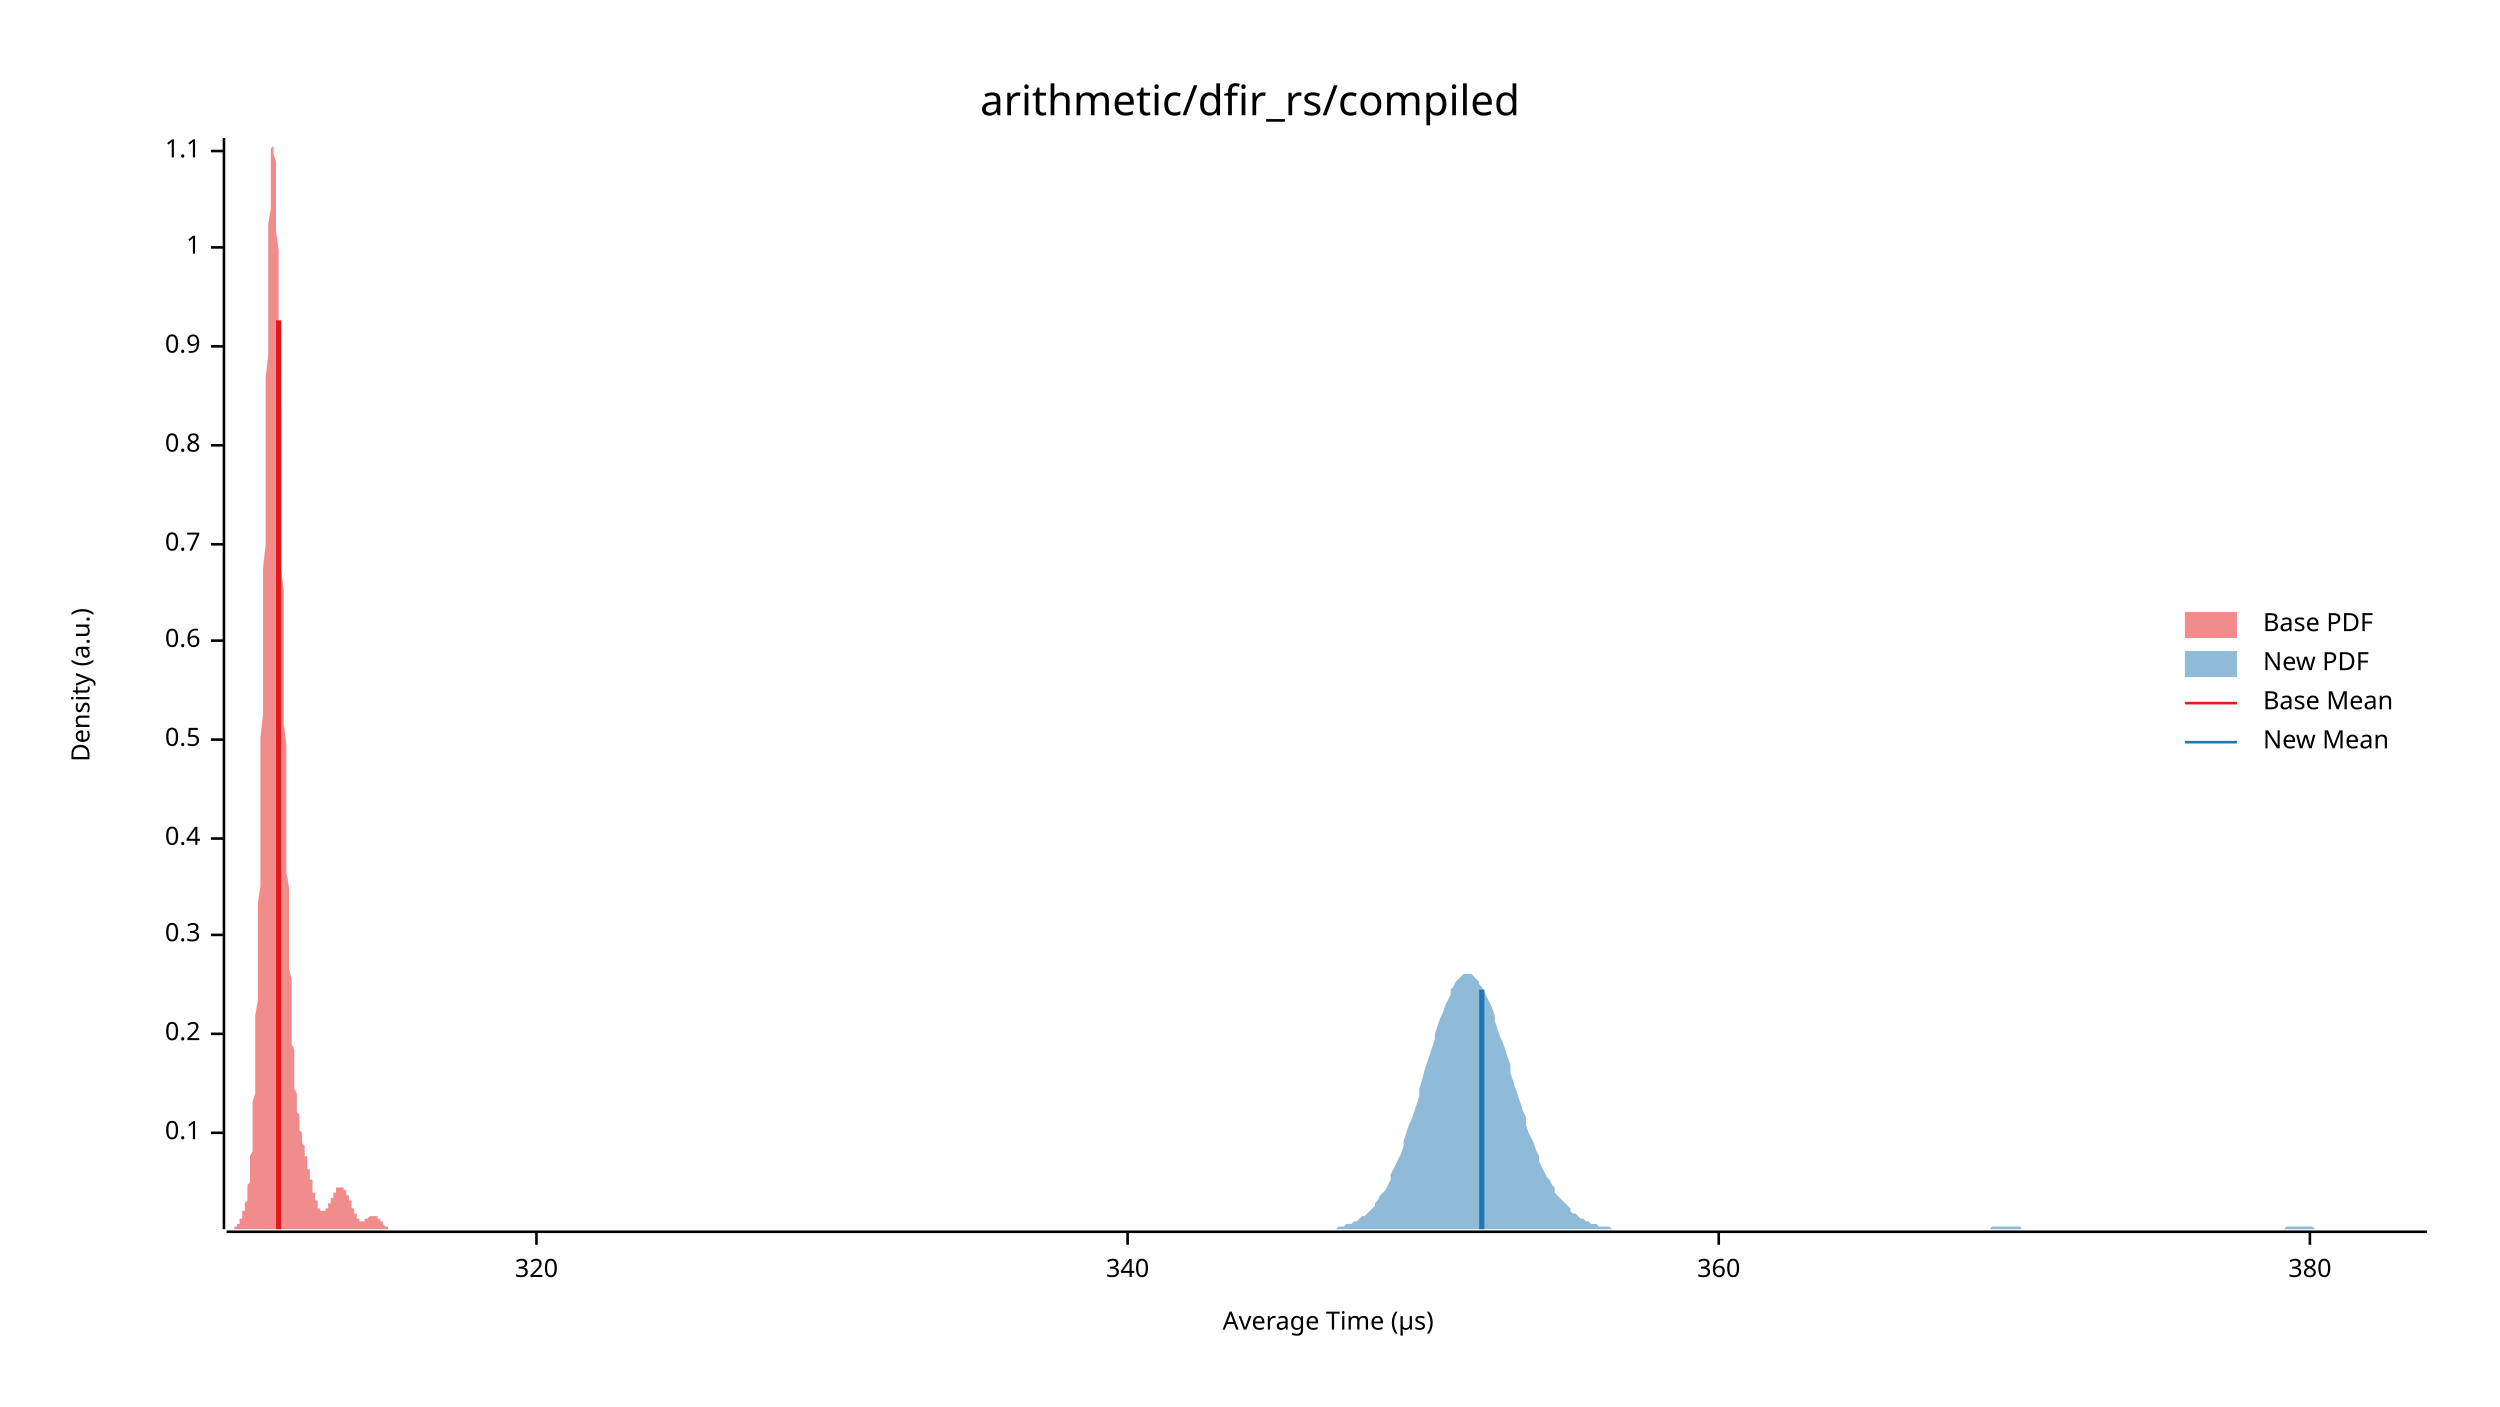
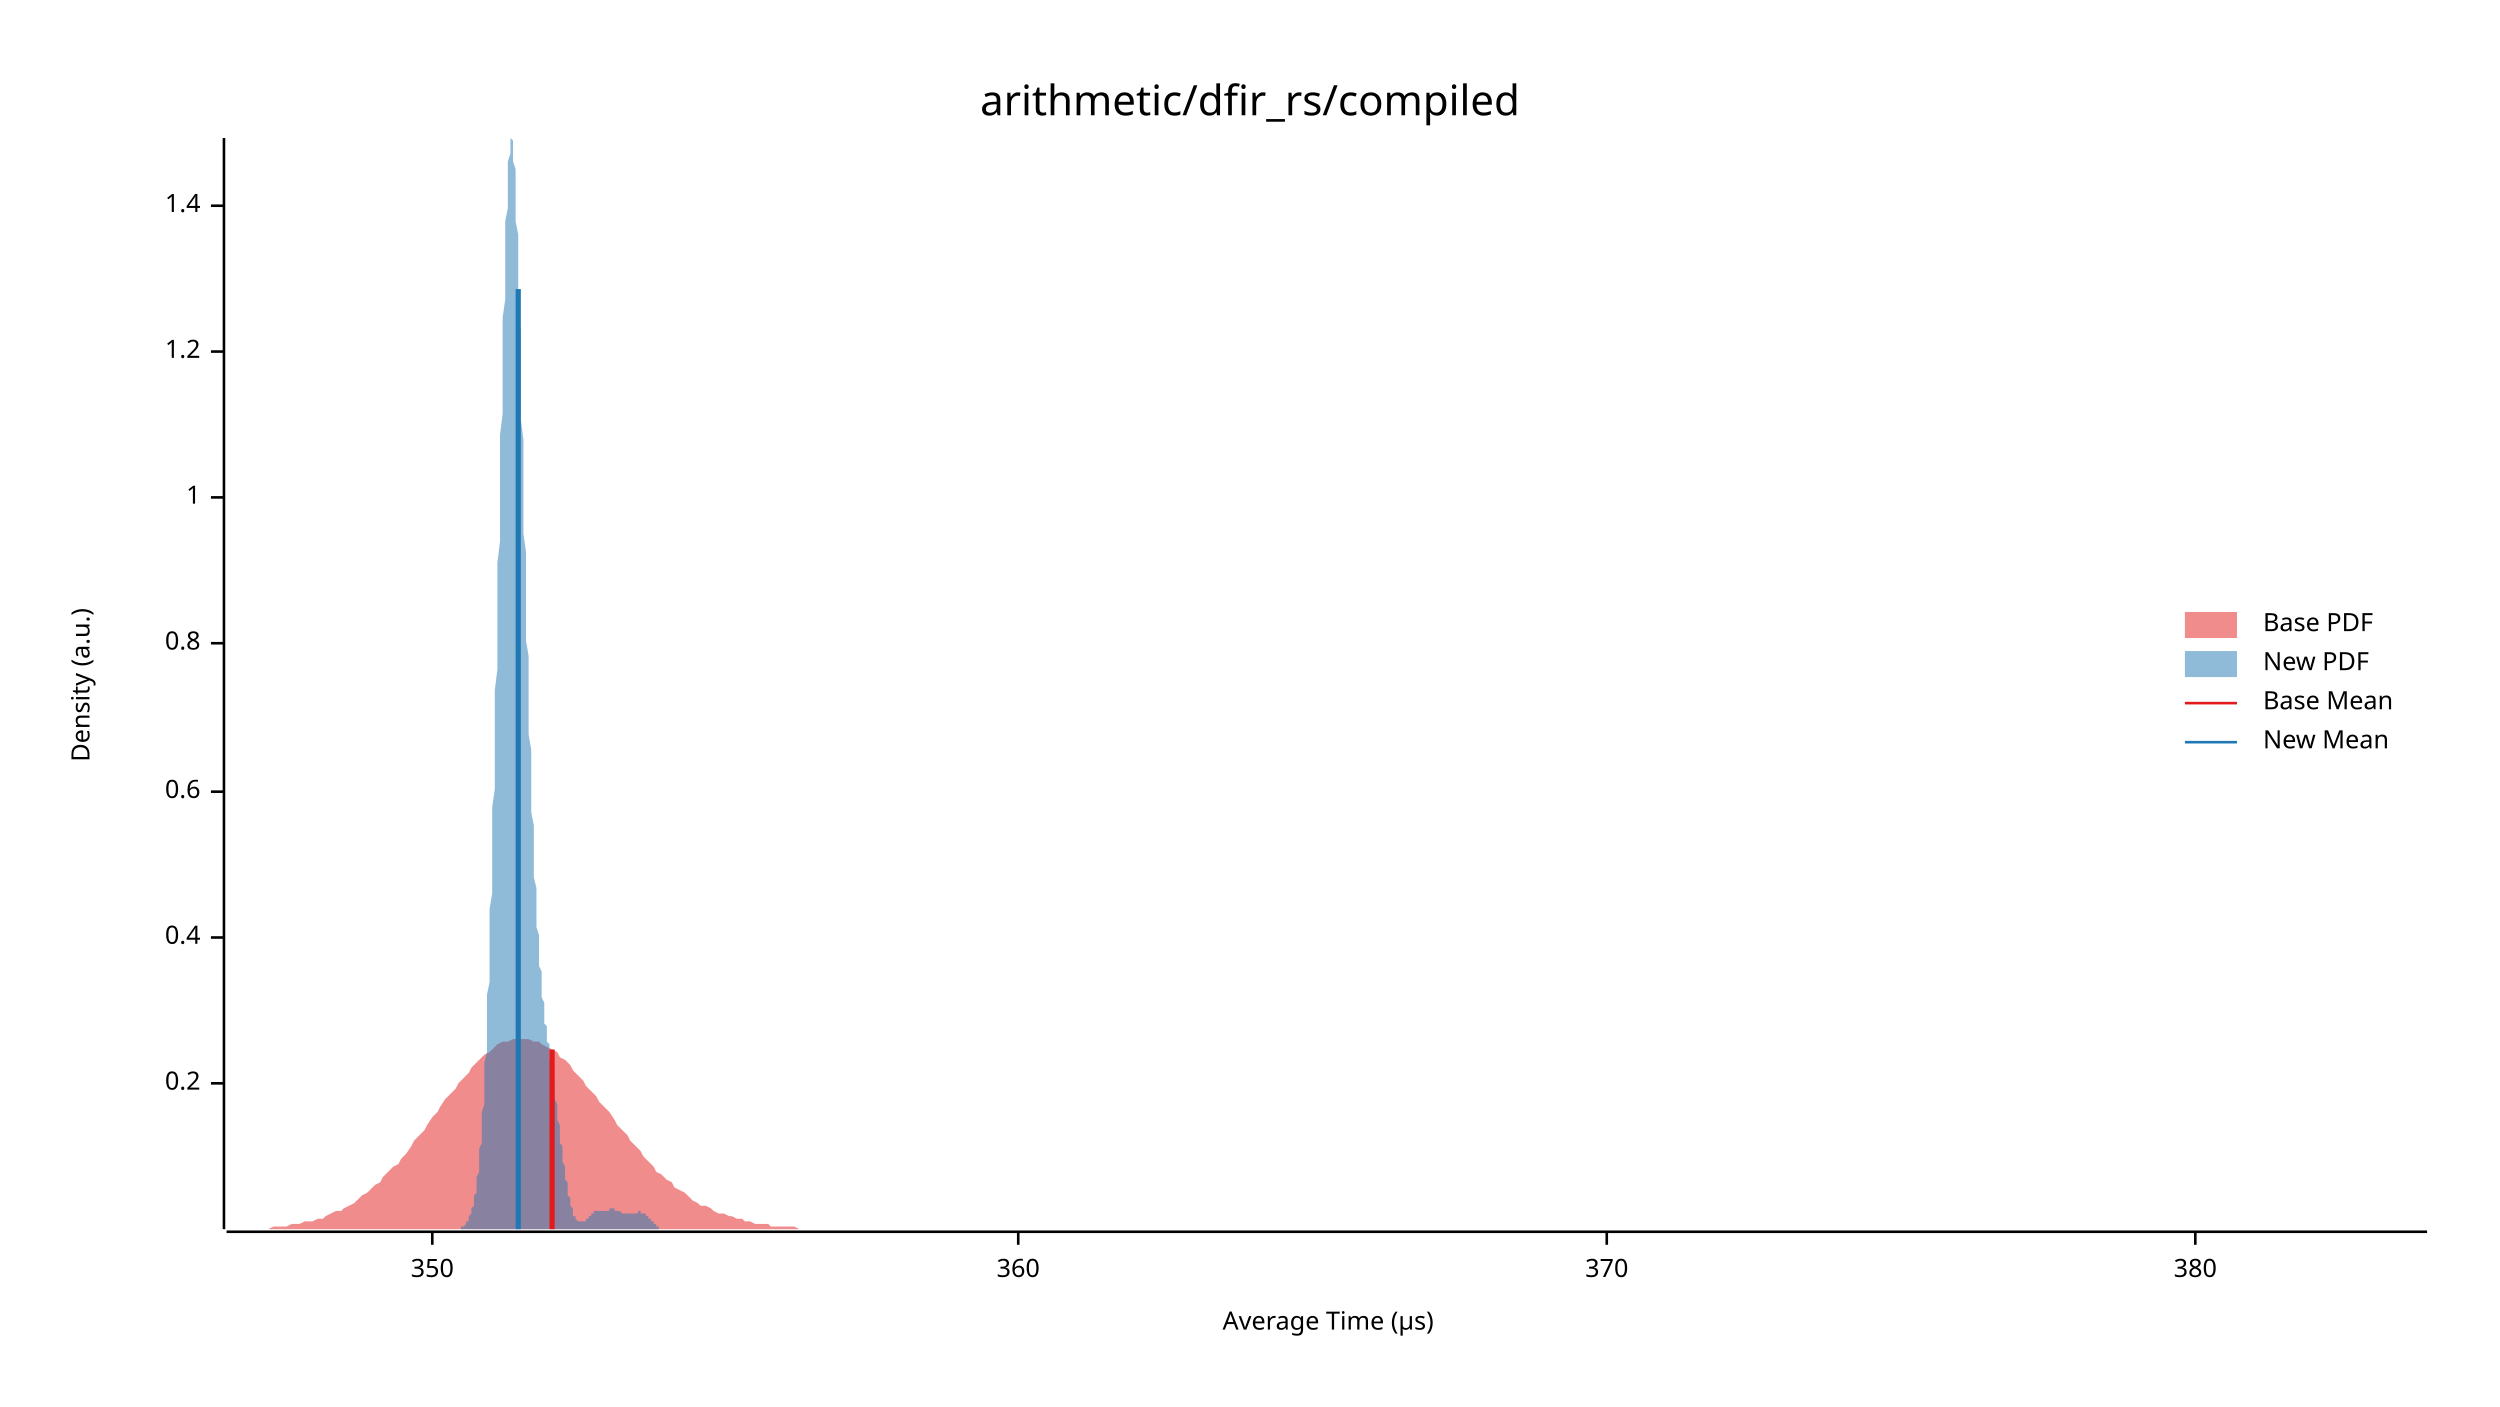
<svg xmlns="http://www.w3.org/2000/svg" width="960" height="540" viewBox="0 0 960 540">
  <text x="480" y="32" dy="0.76em" text-anchor="middle" font-family="sans-serif" font-size="16.129" opacity="1" fill="#000000">
arithmetic/dfir_rs/compiled
</text>
  <text x="27" y="263" dy="0.76em" text-anchor="middle" font-family="sans-serif" font-size="9.677" opacity="1" fill="#000000" transform="rotate(270, 27, 263)">
Density (a.u.)
</text>
  <text x="510" y="513" dy="-0.5ex" text-anchor="middle" font-family="sans-serif" font-size="9.677" opacity="1" fill="#000000">
Average Time (µs)
</text>
  <polyline fill="none" opacity="1" stroke="#000000" stroke-width="1" points="86,53 86,472 " />
-   <text x="77" y="435" dy="0.5ex" text-anchor="end" font-family="sans-serif" font-size="9.677" opacity="1" fill="#000000">
- 0.1
- </text>
-   <polyline fill="none" opacity="1" stroke="#000000" stroke-width="1" points="81,435 86,435 " />
-   <text x="77" y="397" dy="0.5ex" text-anchor="end" font-family="sans-serif" font-size="9.677" opacity="1" fill="#000000">
+   <text x="77" y="416" dy="0.5ex" text-anchor="end" font-family="sans-serif" font-size="9.677" opacity="1" fill="#000000">
0.2
</text>
-   <polyline fill="none" opacity="1" stroke="#000000" stroke-width="1" points="81,397 86,397 " />
-   <text x="77" y="359" dy="0.5ex" text-anchor="end" font-family="sans-serif" font-size="9.677" opacity="1" fill="#000000">
- 0.3
- </text>
-   <polyline fill="none" opacity="1" stroke="#000000" stroke-width="1" points="81,359 86,359 " />
-   <text x="77" y="322" dy="0.5ex" text-anchor="end" font-family="sans-serif" font-size="9.677" opacity="1" fill="#000000">
+   <polyline fill="none" opacity="1" stroke="#000000" stroke-width="1" points="81,416 86,416 " />
+   <text x="77" y="360" dy="0.5ex" text-anchor="end" font-family="sans-serif" font-size="9.677" opacity="1" fill="#000000">
0.4
</text>
-   <polyline fill="none" opacity="1" stroke="#000000" stroke-width="1" points="81,322 86,322 " />
-   <text x="77" y="284" dy="0.5ex" text-anchor="end" font-family="sans-serif" font-size="9.677" opacity="1" fill="#000000">
- 0.5
- </text>
-   <polyline fill="none" opacity="1" stroke="#000000" stroke-width="1" points="81,284 86,284 " />
-   <text x="77" y="246" dy="0.5ex" text-anchor="end" font-family="sans-serif" font-size="9.677" opacity="1" fill="#000000">
+   <polyline fill="none" opacity="1" stroke="#000000" stroke-width="1" points="81,360 86,360 " />
+   <text x="77" y="304" dy="0.5ex" text-anchor="end" font-family="sans-serif" font-size="9.677" opacity="1" fill="#000000">
0.6
</text>
-   <polyline fill="none" opacity="1" stroke="#000000" stroke-width="1" points="81,246 86,246 " />
-   <text x="77" y="209" dy="0.5ex" text-anchor="end" font-family="sans-serif" font-size="9.677" opacity="1" fill="#000000">
- 0.7
- </text>
-   <polyline fill="none" opacity="1" stroke="#000000" stroke-width="1" points="81,209 86,209 " />
-   <text x="77" y="171" dy="0.5ex" text-anchor="end" font-family="sans-serif" font-size="9.677" opacity="1" fill="#000000">
+   <polyline fill="none" opacity="1" stroke="#000000" stroke-width="1" points="81,304 86,304 " />
+   <text x="77" y="247" dy="0.5ex" text-anchor="end" font-family="sans-serif" font-size="9.677" opacity="1" fill="#000000">
0.8
</text>
-   <polyline fill="none" opacity="1" stroke="#000000" stroke-width="1" points="81,171 86,171 " />
-   <text x="77" y="133" dy="0.5ex" text-anchor="end" font-family="sans-serif" font-size="9.677" opacity="1" fill="#000000">
- 0.9
- </text>
-   <polyline fill="none" opacity="1" stroke="#000000" stroke-width="1" points="81,133 86,133 " />
-   <text x="77" y="95" dy="0.5ex" text-anchor="end" font-family="sans-serif" font-size="9.677" opacity="1" fill="#000000">
+   <polyline fill="none" opacity="1" stroke="#000000" stroke-width="1" points="81,247 86,247 " />
+   <text x="77" y="191" dy="0.5ex" text-anchor="end" font-family="sans-serif" font-size="9.677" opacity="1" fill="#000000">
1
</text>
-   <polyline fill="none" opacity="1" stroke="#000000" stroke-width="1" points="81,95 86,95 " />
-   <text x="77" y="58" dy="0.5ex" text-anchor="end" font-family="sans-serif" font-size="9.677" opacity="1" fill="#000000">
- 1.1
+   <polyline fill="none" opacity="1" stroke="#000000" stroke-width="1" points="81,191 86,191 " />
+   <text x="77" y="135" dy="0.5ex" text-anchor="end" font-family="sans-serif" font-size="9.677" opacity="1" fill="#000000">
+ 1.2
</text>
-   <polyline fill="none" opacity="1" stroke="#000000" stroke-width="1" points="81,58 86,58 " />
+   <polyline fill="none" opacity="1" stroke="#000000" stroke-width="1" points="81,135 86,135 " />
+   <text x="77" y="79" dy="0.5ex" text-anchor="end" font-family="sans-serif" font-size="9.677" opacity="1" fill="#000000">
+ 1.4
+ </text>
+   <polyline fill="none" opacity="1" stroke="#000000" stroke-width="1" points="81,79 86,79 " />
  <polyline fill="none" opacity="1" stroke="#000000" stroke-width="1" points="87,473 932,473 " />
-   <text x="206" y="483" dy="0.76em" text-anchor="middle" font-family="sans-serif" font-size="9.677" opacity="1" fill="#000000">
- 320
+   <text x="166" y="483" dy="0.76em" text-anchor="middle" font-family="sans-serif" font-size="9.677" opacity="1" fill="#000000">
+ 350
</text>
-   <polyline fill="none" opacity="1" stroke="#000000" stroke-width="1" points="206,473 206,478 " />
-   <text x="433" y="483" dy="0.76em" text-anchor="middle" font-family="sans-serif" font-size="9.677" opacity="1" fill="#000000">
- 340
- </text>
-   <polyline fill="none" opacity="1" stroke="#000000" stroke-width="1" points="433,473 433,478 " />
-   <text x="660" y="483" dy="0.76em" text-anchor="middle" font-family="sans-serif" font-size="9.677" opacity="1" fill="#000000">
+   <polyline fill="none" opacity="1" stroke="#000000" stroke-width="1" points="166,473 166,478 " />
+   <text x="391" y="483" dy="0.76em" text-anchor="middle" font-family="sans-serif" font-size="9.677" opacity="1" fill="#000000">
360
</text>
-   <polyline fill="none" opacity="1" stroke="#000000" stroke-width="1" points="660,473 660,478 " />
-   <text x="887" y="483" dy="0.76em" text-anchor="middle" font-family="sans-serif" font-size="9.677" opacity="1" fill="#000000">
+   <polyline fill="none" opacity="1" stroke="#000000" stroke-width="1" points="391,473 391,478 " />
+   <text x="617" y="483" dy="0.76em" text-anchor="middle" font-family="sans-serif" font-size="9.677" opacity="1" fill="#000000">
+ 370
+ </text>
+   <polyline fill="none" opacity="1" stroke="#000000" stroke-width="1" points="617,473 617,478 " />
+   <text x="843" y="483" dy="0.76em" text-anchor="middle" font-family="sans-serif" font-size="9.677" opacity="1" fill="#000000">
380
</text>
-   <polyline fill="none" opacity="1" stroke="#000000" stroke-width="1" points="887,473 887,478 " />
-   <polygon opacity="0.5" fill="#E31A1C" points="87,472 87,472 87,472 87,472 87,472 87,472 87,472 87,472 88,472 88,472 88,472 88,472 88,472 88,472 88,472 88,472 89,472 89,472 89,472 89,472 89,472 89,472 89,472 90,472 90,472 90,472 90,471 90,471 90,471 90,471 90,471 91,471 91,471 91,471 91,470 91,470 91,470 91,470 92,470 92,470 92,469 92,469 92,469 92,469 92,468 92,468 93,468 93,468 93,467 93,467 93,467 93,466 93,466 93,465 94,465 94,465 94,464 94,464 94,463 94,462 94,462 95,461 95,460 95,460 95,459 95,458 95,457 95,456 95,455 96,454 96,452 96,451 96,449 96,448 96,446 96,444 97,442 97,440 97,438 97,435 97,432 97,430 97,427 97,423 98,420 98,416 98,412 98,408 98,404 98,399 98,395 98,390 99,384 99,379 99,373 99,367 99,360 99,354 99,347 100,340 100,332 100,325 100,317 100,309 100,300 100,292 100,283 101,274 101,265 101,256 101,247 101,237 101,228 101,218 102,209 102,200 102,190 102,181 102,172 102,162 102,153 102,145 103,136 103,128 103,120 103,112 103,105 103,98 103,92 103,86 104,80 104,75 104,70 104,66 104,63 104,60 104,57 105,56 105,54 105,54 105,53 105,54 105,55 105,57 105,59 106,62 106,65 106,69 106,73 106,78 106,84 106,89 107,96 107,102 107,109 107,117 107,124 107,132 107,140 107,148 108,157 108,165 108,174 108,183 108,192 108,201 108,210 108,219 109,227 109,236 109,245 109,253 109,262 109,270 109,278 110,286 110,294 110,301 110,308 110,315 110,322 110,328 110,335 111,341 111,347 111,352 111,357 111,362 111,367 111,372 112,376 112,380 112,384 112,388 112,391 112,395 112,398 112,401 113,403 113,406 113,408 113,410 113,413 113,414 113,416 113,418 114,420 114,421 114,423 114,424 114,425 114,426 114,427 115,428 115,429 115,430 115,431 115,432 115,433 115,434 115,434 116,435 116,436 116,436 116,437 116,438 116,438 116,439 117,440 117,440 117,441 117,441 117,442 117,442 117,443 117,444 118,444 118,445 118,445 118,446 118,447 118,447 118,448 118,449 119,449 119,450 119,450 119,451 119,452 119,452 119,453 120,453 120,454 120,455 120,455 120,456 120,456 120,457 120,458 121,458 121,459 121,459 121,460 121,460 121,461 121,461 122,461 122,462 122,462 122,463 122,463 122,463 122,464 122,464 123,464 123,464 123,464 123,465 123,465 123,465 123,465 123,465 124,465 124,465 124,465 124,465 124,465 124,465 124,465 125,465 125,465 125,465 125,465 125,464 125,464 125,464 125,464 126,464 126,463 126,463 126,463 126,463 126,462 126,462 127,462 127,462 127,461 127,461 127,461 127,461 127,460 127,460 128,460 128,459 128,459 128,459 128,459 128,458 128,458 128,458 129,458 129,457 129,457 129,457 129,457 129,457 129,456 130,456 130,456 130,456 130,456 130,456 130,456 130,456 130,456 131,456 131,455 131,455 131,455 131,455 131,456 131,456 132,456 132,456 132,456 132,456 132,456 132,456 132,456 132,457 133,457 133,457 133,457 133,458 133,458 133,458 133,458 133,459 134,459 134,459 134,460 134,460 134,460 134,461 134,461 135,461 135,462 135,462 135,462 135,463 135,463 135,463 135,464 136,464 136,464 136,465 136,465 136,465 136,466 136,466 137,466 137,467 137,467 137,467 137,467 137,467 137,468 137,468 138,468 138,468 138,468 138,468 138,469 138,469 138,469 138,469 139,469 139,469 139,469 139,469 139,469 139,469 139,469 140,469 140,469 140,469 140,469 140,468 140,468 140,468 140,468 141,468 141,468 141,468 141,468 141,468 141,468 141,468 142,467 142,467 142,467 142,467 142,467 142,467 142,467 142,467 143,467 143,467 143,467 143,467 143,467 143,467 143,467 143,467 144,467 144,467 144,467 144,467 144,467 144,467 144,467 145,467 145,467 145,468 145,468 145,468 145,468 145,468 145,468 146,468 146,468 146,469 146,469 146,469 146,469 146,469 147,469 147,470 147,470 147,470 147,470 147,470 147,470 147,470 148,471 148,471 148,471 148,471 148,471 148,471 148,471 148,471 149,471 149,471 149,472 149,472 149,472 149,472 149,472 150,472 150,472 150,472 150,472 150,472 150,472 150,472 150,472 151,472 151,472 151,472 151,472 151,472 151,472 151,472 152,472 152,472 152,472 152,472 152,472 152,472 152,472 87,472 " />
-   <polygon opacity="0.5" fill="#1F78B4" points="506,472 507,472 508,472 509,472 510,472 511,472 511,472 512,472 513,472 514,471 515,471 516,471 516,471 517,470 518,470 519,470 520,469 521,469 522,468 522,468 523,467 524,467 525,466 526,465 527,464 528,463 528,462 529,461 530,459 531,458 532,457 533,455 534,453 534,451 535,449 536,447 537,445 538,443 539,440 539,438 540,435 541,432 542,430 543,427 544,424 545,421 545,418 546,415 547,411 548,408 549,405 550,402 551,399 551,397 552,394 553,391 554,389 555,386 556,384 557,382 557,380 558,379 559,377 560,376 561,375 562,374 562,374 563,374 564,374 565,374 566,375 567,376 568,377 568,378 569,379 570,381 571,383 572,385 573,387 574,390 574,392 575,395 576,398 577,400 578,403 579,406 580,409 580,412 581,415 582,418 583,421 584,424 585,427 586,429 586,432 587,435 588,437 589,439 590,442 591,444 591,446 592,448 593,450 594,452 595,453 596,455 597,456 597,458 598,459 599,460 600,461 601,462 602,463 603,464 603,465 604,466 605,466 606,467 607,468 608,468 609,469 609,469 610,469 611,470 612,470 613,470 614,471 614,471 615,471 616,471 617,471 618,471 619,472 620,472 620,472 621,472 622,472 623,472 624,472 625,472 626,472 626,472 627,472 628,472 629,472 630,472 631,472 632,472 632,472 633,472 634,472 635,472 636,472 637,472 637,472 638,472 639,472 640,472 641,472 642,472 643,472 643,472 644,472 645,472 646,472 647,472 648,472 649,472 649,472 650,472 651,472 652,472 653,472 654,472 655,472 655,472 656,472 657,472 658,472 659,472 660,472 661,472 661,472 662,472 663,472 664,472 665,472 666,472 666,472 667,472 668,472 669,472 670,472 671,472 672,472 672,472 673,472 674,472 675,472 676,472 677,472 678,472 678,472 679,472 680,472 681,472 682,472 683,472 684,472 684,472 685,472 686,472 687,472 688,472 689,472 689,472 690,472 691,472 692,472 693,472 694,472 695,472 695,472 696,472 697,472 698,472 699,472 700,472 701,472 701,472 702,472 703,472 704,472 705,472 706,472 707,472 707,472 708,472 709,472 710,472 711,472 712,472 712,472 713,472 714,472 715,472 716,472 717,472 718,472 718,472 719,472 720,472 721,472 722,472 723,472 724,472 724,472 725,472 726,472 727,472 728,472 729,472 730,472 730,472 731,472 732,472 733,472 734,472 735,472 735,472 736,472 737,472 738,472 739,472 740,472 741,472 741,472 742,472 743,472 744,472 745,472 746,472 747,472 747,472 748,472 749,472 750,472 751,472 752,472 753,472 753,472 754,472 755,472 756,472 757,472 758,472 759,472 759,472 760,472 761,472 762,472 763,472 764,472 764,472 765,471 766,471 767,471 768,471 769,471 770,471 770,471 771,471 772,471 773,471 774,471 775,471 776,471 776,472 777,472 778,472 779,472 780,472 781,472 782,472 782,472 783,472 784,472 785,472 786,472 787,472 787,472 788,472 789,472 790,472 791,472 792,472 793,472 793,472 794,472 795,472 796,472 797,472 798,472 799,472 799,472 800,472 801,472 802,472 803,472 804,472 805,472 805,472 806,472 807,472 808,472 809,472 810,472 810,472 811,472 812,472 813,472 814,472 815,472 816,472 816,472 817,472 818,472 819,472 820,472 821,472 822,472 822,472 823,472 824,472 825,472 826,472 827,472 828,472 828,472 829,472 830,472 831,472 832,472 833,472 833,472 834,472 835,472 836,472 837,472 838,472 839,472 839,472 840,472 841,472 842,472 843,472 844,472 845,472 845,472 846,472 847,472 848,472 849,472 850,472 851,472 851,472 852,472 853,472 854,472 855,472 856,472 857,472 857,472 858,472 859,472 860,472 861,472 862,472 862,472 863,472 864,472 865,472 866,472 867,472 868,472 868,472 869,472 870,472 871,472 872,472 873,472 874,472 874,472 875,472 876,472 877,472 878,471 879,471 880,471 880,471 881,471 882,471 883,471 884,471 885,471 885,471 886,471 887,471 888,471 889,472 890,472 891,472 891,472 892,472 893,472 894,472 895,472 896,472 897,472 897,472 898,472 899,472 900,472 901,472 902,472 903,472 903,472 904,472 905,472 906,472 907,472 908,472 908,472 909,472 910,472 911,472 912,472 913,472 914,472 914,472 915,472 916,472 917,472 918,472 919,472 920,472 920,472 921,472 922,472 923,472 924,472 925,472 926,472 926,472 927,472 928,472 929,472 930,472 931,472 932,472 932,472 506,472 " />
-   <polyline fill="none" opacity="1" stroke="#E31A1C" stroke-width="2" points="107,472 107,123 " />
-   <polyline fill="none" opacity="1" stroke="#1F78B4" stroke-width="2" points="569,472 569,380 " />
+   <polyline fill="none" opacity="1" stroke="#000000" stroke-width="1" points="843,473 843,478 " />
+   <polygon opacity="0.5" fill="#E31A1C" points="87,472 88,472 90,472 92,472 93,472 95,472 97,472 98,472 100,472 102,472 103,472 105,471 107,471 109,471 110,471 112,470 114,470 115,470 117,469 119,469 120,469 122,468 124,468 125,467 127,466 129,465 131,465 132,464 134,463 136,462 137,461 139,459 141,458 142,457 144,455 146,454 147,452 149,450 151,448 153,447 154,445 156,443 158,440 159,438 161,436 163,434 164,432 166,429 168,427 169,425 171,422 173,420 175,418 176,416 178,414 180,412 181,410 183,408 185,406 186,405 188,404 190,402 191,401 193,400 195,400 197,399 198,399 200,399 202,399 203,399 205,400 207,400 208,401 210,402 212,403 214,404 215,406 217,407 219,409 220,411 222,413 224,415 225,417 227,419 229,421 230,423 232,425 234,427 236,430 237,432 239,434 241,436 242,438 244,440 246,442 247,444 249,446 251,448 252,450 254,451 256,453 258,454 259,456 261,457 263,458 264,459 266,461 268,462 269,463 271,463 273,464 274,465 276,466 278,466 280,467 281,467 283,468 285,468 286,469 288,469 290,470 291,470 293,470 295,470 296,471 298,471 300,471 302,471 303,471 305,471 307,472 308,472 310,472 312,472 313,472 315,472 317,472 318,472 320,472 322,472 324,472 325,472 327,472 329,472 330,472 332,472 334,472 335,472 337,472 339,472 341,472 342,472 344,472 346,472 347,472 349,472 351,472 352,472 354,472 356,472 357,472 359,472 361,472 363,472 364,472 366,472 368,472 369,472 371,472 373,472 374,472 376,472 378,472 379,472 381,472 383,472 385,472 386,472 388,472 390,472 391,472 393,472 395,472 396,472 398,472 400,472 401,472 403,472 405,472 407,472 408,472 410,472 412,472 413,472 415,472 417,472 418,472 420,472 422,472 423,472 425,472 427,472 429,472 430,472 432,472 434,472 435,472 437,472 439,472 440,472 442,472 444,472 445,472 447,472 449,472 451,472 452,472 454,472 456,472 457,472 459,472 461,472 462,472 464,472 466,472 468,472 469,472 471,472 473,472 474,472 476,472 478,472 479,472 481,472 483,472 484,472 486,472 488,472 490,472 491,472 493,472 495,472 496,472 498,472 500,472 501,472 503,472 505,472 506,472 508,472 510,472 512,472 513,472 515,472 517,472 518,472 520,472 522,472 523,472 525,472 527,472 528,472 530,472 532,472 534,472 535,472 537,472 539,472 540,472 542,472 544,472 545,472 547,472 549,472 550,472 552,472 554,472 556,472 557,472 559,472 561,472 562,472 564,472 566,472 567,472 569,472 571,472 573,472 574,472 576,472 578,472 579,472 581,472 583,472 584,472 586,472 588,472 589,472 591,472 593,472 595,472 596,472 598,472 600,472 601,472 603,472 605,472 606,472 608,472 610,472 611,472 613,472 615,472 617,472 618,472 620,472 622,472 623,472 625,472 627,472 628,472 630,472 632,472 633,472 635,472 637,472 639,472 640,472 642,472 644,472 645,472 647,472 649,472 650,472 652,472 654,472 655,472 657,472 659,472 661,472 662,472 664,472 666,472 667,472 669,472 671,472 672,472 674,472 676,472 677,472 679,472 681,472 683,472 684,472 686,472 688,472 689,472 691,472 693,472 694,472 696,472 698,472 700,472 701,472 703,472 705,472 706,472 708,472 710,472 711,472 713,472 715,472 716,472 718,472 720,472 722,472 723,472 725,472 727,472 728,472 730,472 732,472 733,472 735,472 737,472 738,472 740,472 742,472 744,472 745,472 747,472 749,472 750,472 752,472 754,472 755,472 757,472 759,472 760,472 762,472 764,472 766,472 767,472 769,472 771,472 772,472 774,472 776,472 777,472 779,472 781,472 782,472 784,472 786,472 788,472 789,472 791,472 793,472 794,472 796,472 798,472 799,472 801,472 803,472 804,472 806,472 808,472 810,472 811,472 813,472 815,472 816,472 818,472 820,472 821,472 823,472 825,472 827,472 828,472 830,472 832,472 833,472 835,472 837,472 838,472 840,472 842,472 843,472 845,472 847,472 849,472 850,472 852,472 854,472 855,472 857,472 859,472 860,472 862,472 864,472 865,472 867,472 869,472 871,472 872,472 874,472 876,472 877,472 879,472 881,472 882,472 884,472 886,472 887,472 889,472 891,472 893,472 894,472 896,472 898,472 899,472 901,472 903,472 904,472 906,472 908,472 909,472 911,472 913,472 915,472 916,472 918,472 920,472 921,472 923,472 925,472 926,472 928,472 930,472 932,472 932,472 87,472 " />
+   <polygon opacity="0.5" fill="#1F78B4" points="174,472 174,472 174,472 174,472 174,472 175,472 175,472 175,472 175,472 175,472 175,472 176,472 176,472 176,472 176,472 176,472 176,472 177,472 177,472 177,472 177,472 177,471 177,471 178,471 178,471 178,471 178,471 178,471 178,471 179,470 179,470 179,470 179,470 179,469 179,469 180,469 180,468 180,468 180,468 180,467 180,467 181,466 181,466 181,465 181,465 181,464 181,464 182,463 182,462 182,461 182,461 182,460 182,459 183,458 183,457 183,456 183,454 183,453 183,452 184,450 184,449 184,447 184,445 184,443 184,441 185,439 185,437 185,435 185,432 185,430 185,427 186,424 186,421 186,418 186,415 186,411 186,408 187,404 187,400 187,396 187,391 187,387 187,382 188,377 188,372 188,367 188,361 188,355 188,349 189,343 189,337 189,331 189,324 189,317 189,310 190,303 190,296 190,288 190,281 190,273 190,265 191,257 191,249 191,241 191,233 191,224 191,216 192,208 192,200 192,191 192,183 192,175 192,167 193,159 193,151 193,144 193,136 193,129 193,122 194,115 194,108 194,102 194,96 194,91 194,85 195,80 195,76 195,72 195,68 195,64 195,62 196,59 196,57 196,55 196,54 196,54 196,53 197,54 197,55 197,56 197,57 197,59 197,62 198,65 198,68 198,72 198,76 198,81 198,85 199,90 199,96 199,102 199,107 199,114 199,120 200,127 200,133 200,140 200,147 200,154 200,161 201,169 201,176 201,183 201,190 201,197 201,205 202,212 202,219 202,226 202,232 202,239 202,246 203,252 203,258 203,265 203,271 203,276 203,282 204,288 204,293 204,298 204,303 204,308 204,312 205,317 205,321 205,325 205,329 205,333 205,337 206,341 206,344 206,347 206,350 206,353 206,356 207,359 207,362 207,364 207,367 207,369 207,371 208,373 208,375 208,377 208,379 208,381 208,383 209,385 209,386 209,388 209,390 209,391 209,393 210,394 210,395 210,397 210,398 210,400 211,401 211,402 211,403 211,405 211,406 211,407 212,408 212,410 212,411 212,412 212,413 212,415 213,416 213,417 213,419 213,420 213,421 213,422 214,424 214,425 214,426 214,428 214,429 214,430 215,432 215,433 215,435 215,436 215,437 215,439 216,440 216,441 216,442 216,444 216,445 216,446 217,448 217,449 217,450 217,451 217,452 217,453 218,454 218,455 218,456 218,457 218,458 218,459 219,460 219,461 219,461 219,462 219,463 219,463 220,464 220,465 220,465 220,466 220,466 220,467 221,467 221,467 221,468 221,468 221,468 221,468 222,469 222,469 222,469 222,469 222,469 222,469 223,469 223,469 223,469 223,469 223,469 223,469 224,469 224,469 224,469 224,469 224,469 224,469 225,469 225,468 225,468 225,468 225,468 225,468 226,468 226,467 226,467 226,467 226,467 226,467 227,467 227,466 227,466 227,466 227,466 227,466 228,466 228,466 228,465 228,465 228,465 228,465 229,465 229,465 229,465 229,465 229,465 229,465 230,465 230,465 230,465 230,465 230,465 230,465 231,465 231,465 231,465 231,465 231,465 231,465 232,465 232,465 232,465 232,465 232,465 232,465 233,465 233,465 233,465 233,465 233,465 233,465 234,465 234,464 234,464 234,464 234,464 234,464 235,464 235,464 235,464 235,464 235,464 235,464 236,464 236,465 236,465 236,465 236,465 236,465 237,465 237,465 237,465 237,465 237,465 237,465 238,465 238,465 238,465 238,465 238,465 238,465 239,466 239,466 239,466 239,466 239,466 239,466 240,466 240,466 240,466 240,466 240,466 240,466 241,466 241,466 241,466 241,466 241,466 241,466 242,466 242,466 242,466 242,466 242,466 242,466 243,466 243,466 243,466 243,466 243,466 243,466 244,466 244,466 244,466 244,466 244,466 244,466 245,466 245,465 245,465 245,465 245,465 245,465 246,465 246,465 246,465 246,465 246,466 247,466 247,466 247,466 247,466 247,466 247,466 248,466 248,466 248,466 248,467 248,467 248,467 249,467 249,467 249,467 249,468 249,468 249,468 250,468 250,468 250,468 250,469 250,469 250,469 251,469 251,469 251,470 251,470 251,470 251,470 252,470 252,470 252,471 252,471 252,471 252,471 253,471 253,471 253,471 253,471 253,471 253,472 254,472 254,472 254,472 254,472 254,472 254,472 255,472 255,472 255,472 255,472 255,472 255,472 256,472 256,472 256,472 256,472 256,472 256,472 257,472 257,472 257,472 257,472 257,472 257,472 174,472 " />
+   <polyline fill="none" opacity="1" stroke="#E31A1C" stroke-width="2" points="212,472 212,403 " />
+   <polyline fill="none" opacity="1" stroke="#1F78B4" stroke-width="2" points="199,472 199,111 " />
  <text x="869" y="235" dy="0.76em" text-anchor="start" font-family="sans-serif" font-size="9.677" opacity="1" fill="#000000">
Base PDF
</text>
  <text x="869" y="250" dy="0.76em" text-anchor="start" font-family="sans-serif" font-size="9.677" opacity="1" fill="#000000">
New PDF
</text>
  <text x="869" y="265" dy="0.76em" text-anchor="start" font-family="sans-serif" font-size="9.677" opacity="1" fill="#000000">
Base Mean
</text>
  <text x="869" y="280" dy="0.76em" text-anchor="start" font-family="sans-serif" font-size="9.677" opacity="1" fill="#000000">
New Mean
</text>
  <rect x="839" y="235" width="20" height="10" opacity="0.5" fill="#E31A1C" stroke="none" />
  <rect x="839" y="250" width="20" height="10" opacity="0.5" fill="#1F78B4" stroke="none" />
  <polyline fill="none" opacity="1" stroke="#E31A1C" stroke-width="1" points="839,270 859,270 " />
  <polyline fill="none" opacity="1" stroke="#1F78B4" stroke-width="1" points="839,285 859,285 " />
</svg>
